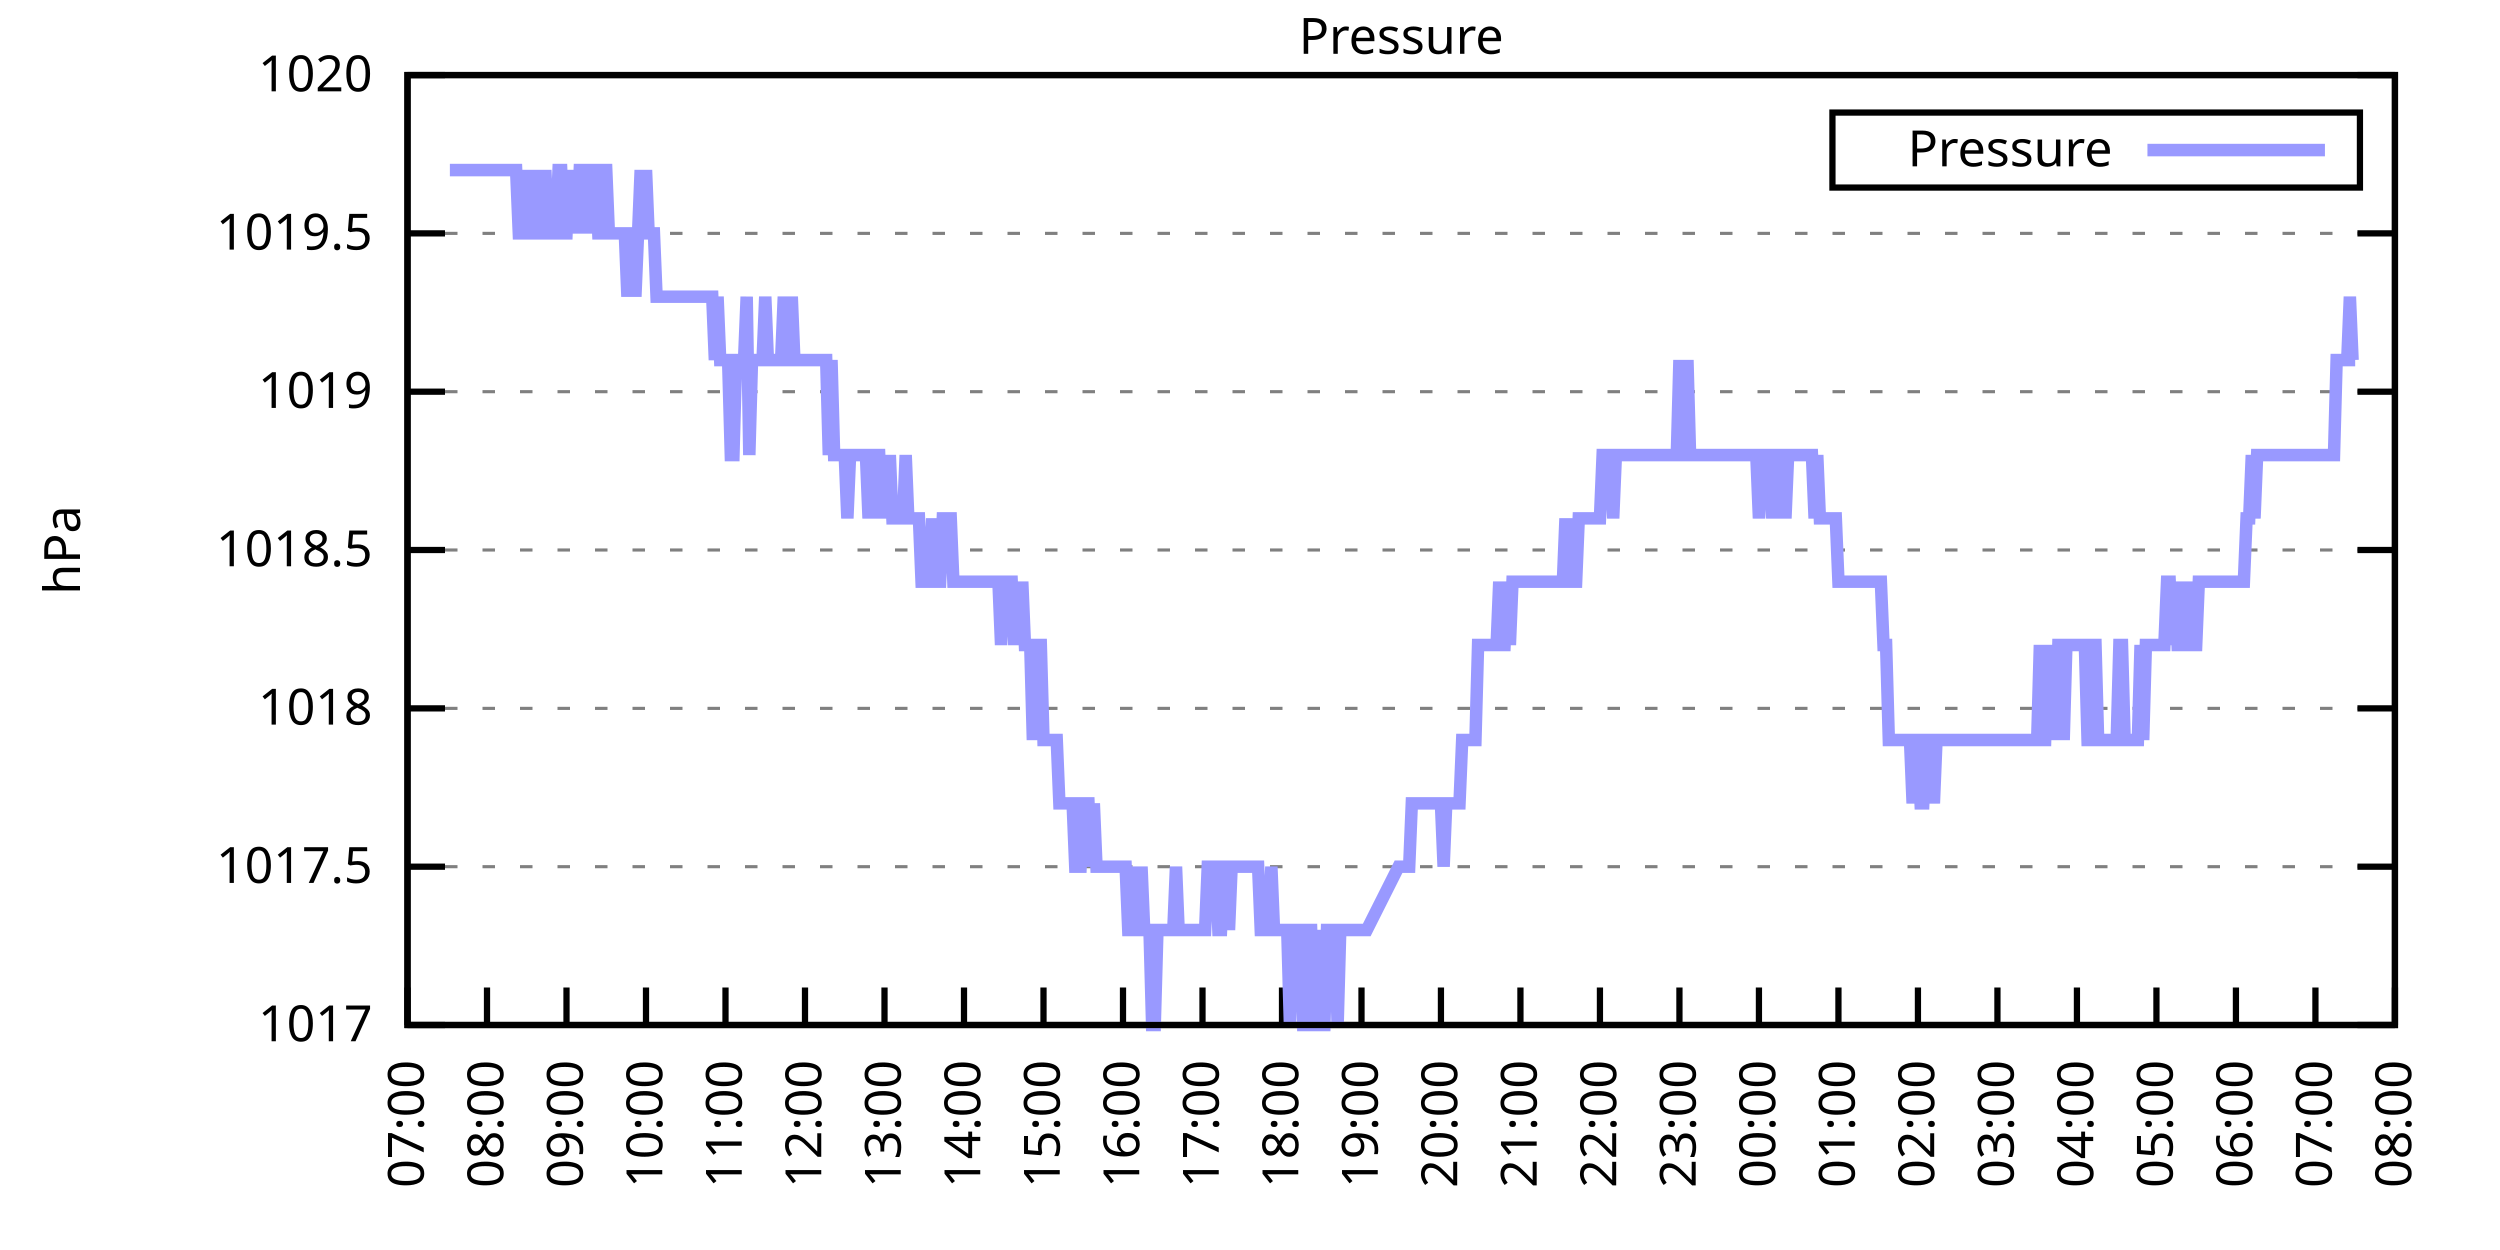
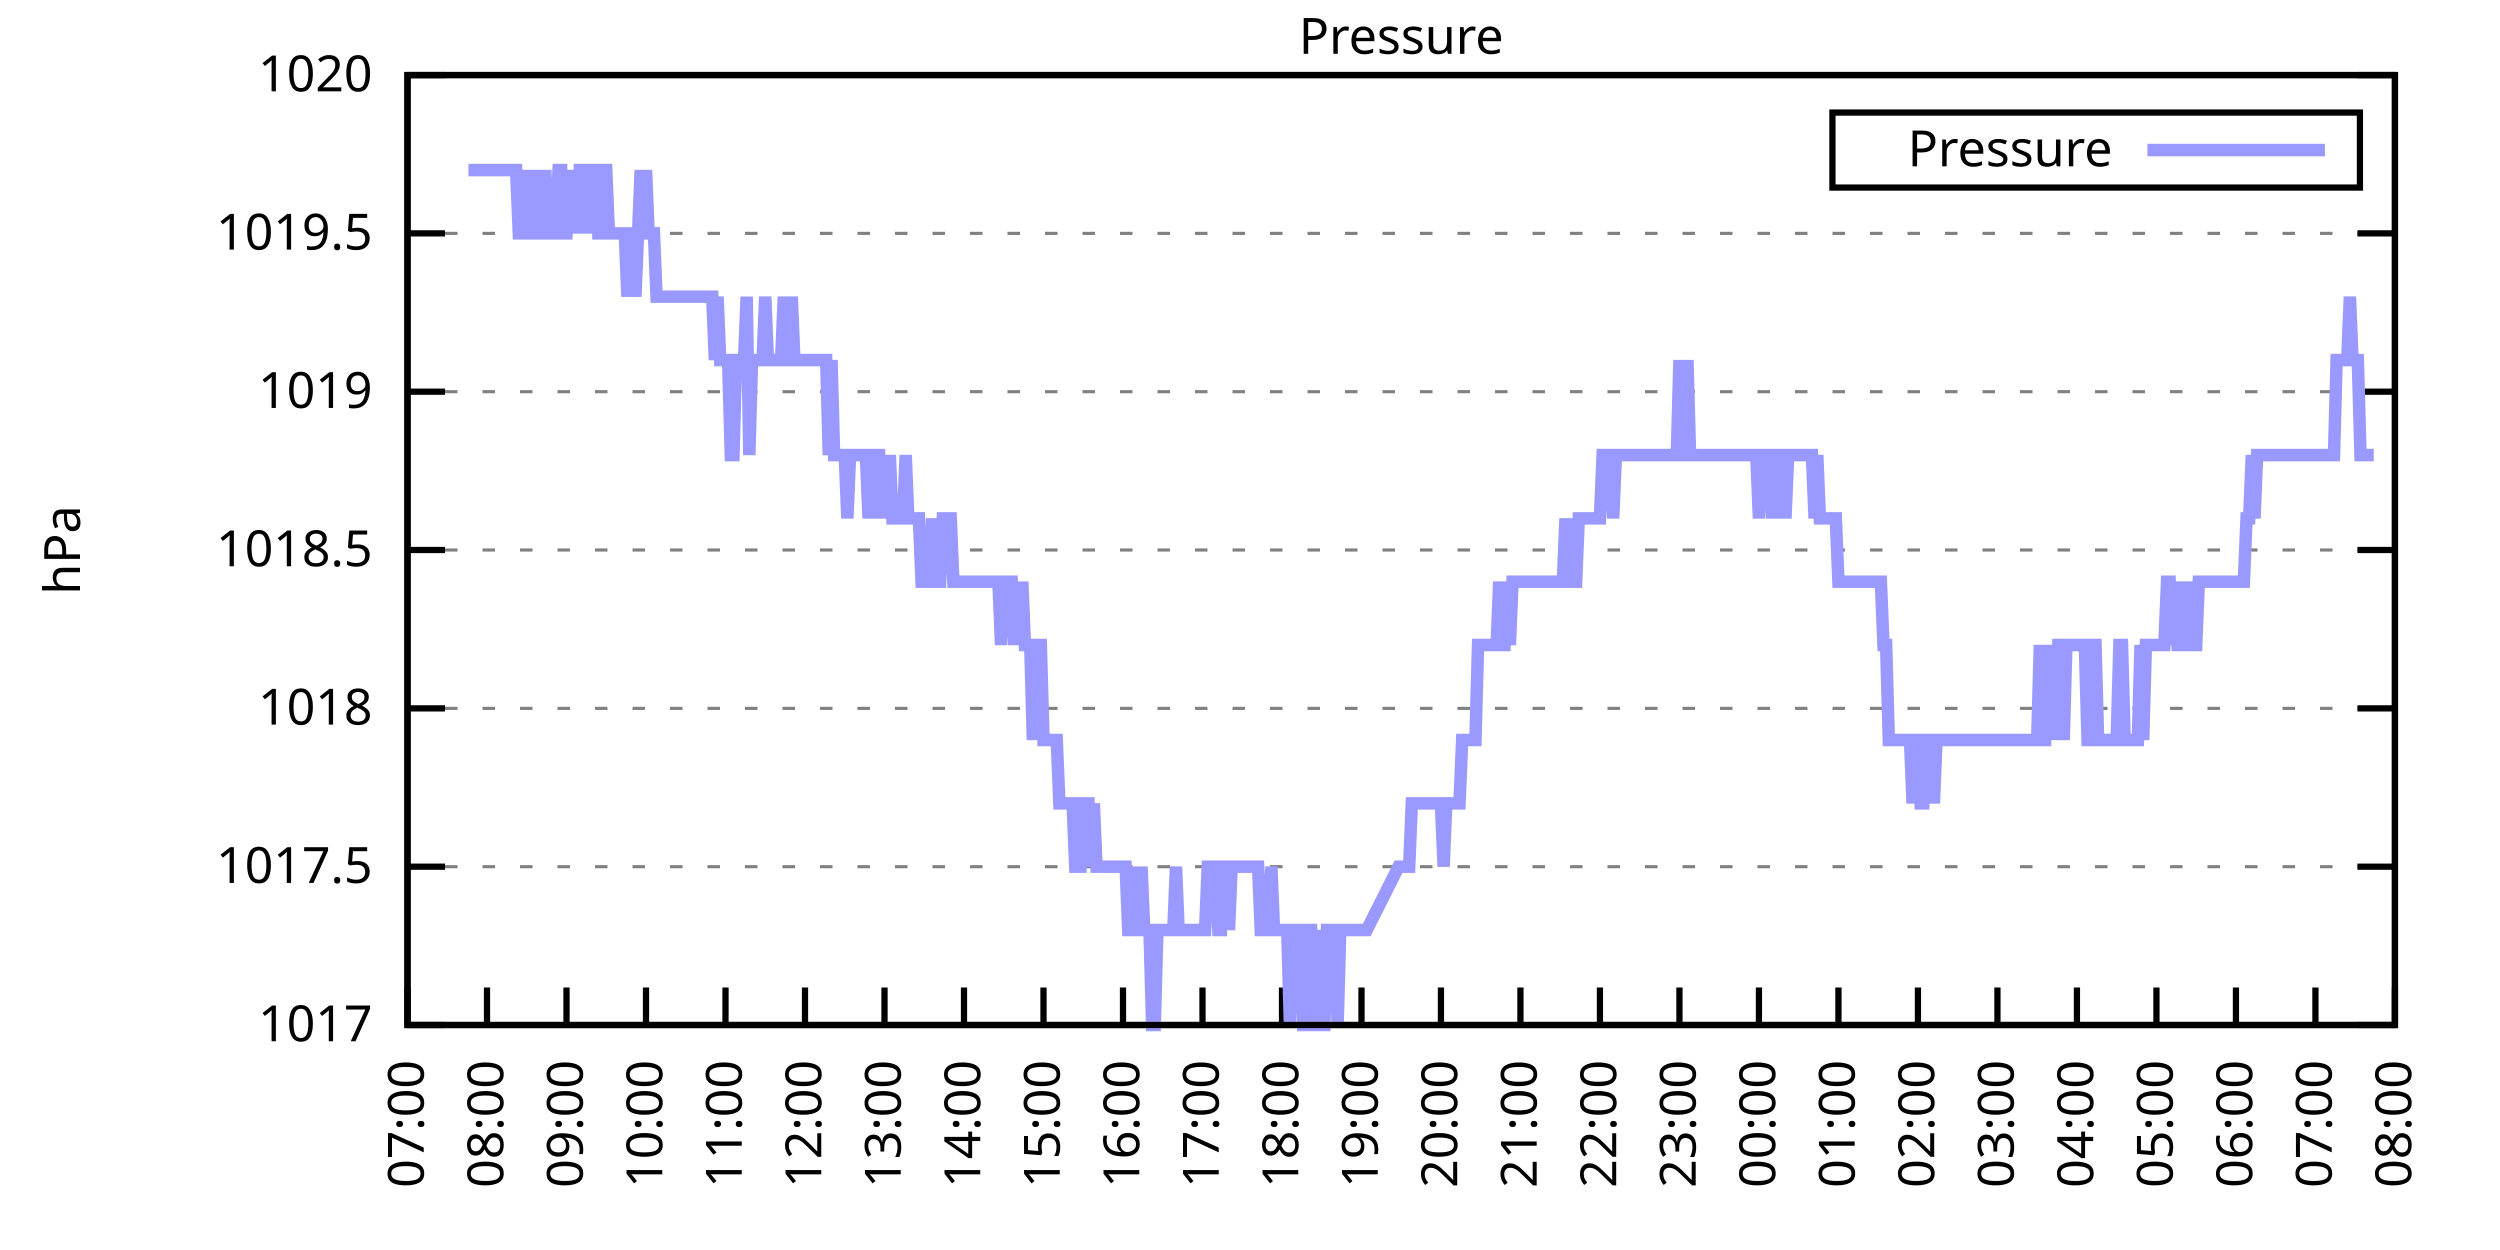
<svg xmlns="http://www.w3.org/2000/svg" xmlns:xlink="http://www.w3.org/1999/xlink" width="400" height="200" viewBox="0 0 400 200">
  <g id="gnuplot_canvas">
    <rect x="0" y="0" width="400" height="200" fill="none" />
    <defs>
      <circle id="gpDot" r="0.5" stroke-width="0.5" stroke="currentColor" />
      <path id="gpPt0" stroke-width="0.333" stroke="currentColor" d="M-1,0 h2 M0,-1 v2" />
      <path id="gpPt1" stroke-width="0.333" stroke="currentColor" d="M-1,-1 L1,1 M1,-1 L-1,1" />
      <path id="gpPt2" stroke-width="0.333" stroke="currentColor" d="M-1,0 L1,0 M0,-1 L0,1 M-1,-1 L1,1 M-1,1 L1,-1" />
      <rect id="gpPt3" stroke-width="0.333" stroke="currentColor" x="-1" y="-1" width="2" height="2" />
      <rect id="gpPt4" stroke-width="0.333" stroke="currentColor" fill="currentColor" x="-1" y="-1" width="2" height="2" />
      <circle id="gpPt5" stroke-width="0.333" stroke="currentColor" cx="0" cy="0" r="1" />
      <use xlink:href="#gpPt5" id="gpPt6" fill="currentColor" stroke="none" />
      <path id="gpPt7" stroke-width="0.333" stroke="currentColor" d="M0,-1.33 L-1.33,0.67 L1.33,0.67 z" />
      <use xlink:href="#gpPt7" id="gpPt8" fill="currentColor" stroke="none" />
      <use xlink:href="#gpPt7" id="gpPt9" stroke="currentColor" transform="rotate(180)" />
      <use xlink:href="#gpPt9" id="gpPt10" fill="currentColor" stroke="none" />
      <use xlink:href="#gpPt3" id="gpPt11" stroke="currentColor" transform="rotate(45)" />
      <use xlink:href="#gpPt11" id="gpPt12" fill="currentColor" stroke="none" />
      <path id="gpPt13" stroke-width="0.333" stroke="currentColor" d="M0,1.330 L1.265,0.411 L0.782,-1.067 L-0.782,-1.076 L-1.265,0.411 z" />
      <use xlink:href="#gpPt13" id="gpPt14" fill="currentColor" stroke="none" />
      <filter id="textbox" filterUnits="objectBoundingBox" x="0" y="0" height="1" width="1">
        <feFlood flood-color="white" flood-opacity="1" result="bgnd" />
        <feComposite in="SourceGraphic" in2="bgnd" operator="atop" />
      </filter>
      <filter id="greybox" filterUnits="objectBoundingBox" x="0" y="0" height="1" width="1">
        <feFlood flood-color="lightgrey" flood-opacity="1" result="grey" />
        <feComposite in="SourceGraphic" in2="grey" operator="atop" />
      </filter>
    </defs>
    <g fill="none" color="white" stroke="currentColor" stroke-width="1.00" stroke-linecap="butt" stroke-linejoin="miter">
</g>
    <g fill="none" color="black" stroke="currentColor" stroke-width="1.00" stroke-linecap="butt" stroke-linejoin="miter">
      <g stroke="none" shape-rendering="crispEdges">
        <polygon fill="rgb(255, 255, 255)" points="65.20,164.00 383.18,164.00 383.18,12.02 65.20,12.02 " />
      </g>
    </g>
    <g fill="none" color="black" stroke="currentColor" stroke-width="1.00" stroke-linecap="butt" stroke-linejoin="miter">
</g>
    <g fill="none" color="black" stroke="black" stroke-width="0.50" stroke-linecap="butt" stroke-linejoin="miter">
</g>
    <g fill="none" color="gray" stroke="currentColor" stroke-width="0.50" stroke-linecap="butt" stroke-linejoin="miter">
      <path stroke="gray" stroke-dasharray="2,4" class="gridline" d="M65.20,164.00 L383.19,164.00  " />
    </g>
    <g fill="none" color="gray" stroke="gray" stroke-width="1.00" stroke-linecap="butt" stroke-linejoin="miter">
</g>
    <g fill="none" color="black" stroke="currentColor" stroke-width="1.00" stroke-linecap="butt" stroke-linejoin="miter">
      <path stroke="black" d="M65.20,164.00 L71.20,164.00 M383.19,164.00 L377.19,164.00  " />
      <g transform="translate(59.60,166.60)" stroke="none" fill="black" font-family="Sans" font-size="8.00" text-anchor="end">
        <text>
          <tspan font-family="Sans"> 1017</tspan>
        </text>
      </g>
    </g>
    <g fill="none" color="black" stroke="currentColor" stroke-width="1.00" stroke-linecap="butt" stroke-linejoin="miter">
</g>
    <g fill="none" color="black" stroke="black" stroke-width="0.50" stroke-linecap="butt" stroke-linejoin="miter">
</g>
    <g fill="none" color="gray" stroke="currentColor" stroke-width="0.50" stroke-linecap="butt" stroke-linejoin="miter">
      <path stroke="gray" stroke-dasharray="2,4" class="gridline" d="M65.20,138.67 L383.19,138.67  " />
    </g>
    <g fill="none" color="gray" stroke="gray" stroke-width="1.00" stroke-linecap="butt" stroke-linejoin="miter">
</g>
    <g fill="none" color="black" stroke="currentColor" stroke-width="1.00" stroke-linecap="butt" stroke-linejoin="miter">
      <path stroke="black" d="M65.20,138.67 L71.20,138.67 M383.19,138.67 L377.19,138.67  " />
      <g transform="translate(59.60,141.27)" stroke="none" fill="black" font-family="Sans" font-size="8.00" text-anchor="end">
        <text>
          <tspan font-family="Sans"> 1017.5</tspan>
        </text>
      </g>
    </g>
    <g fill="none" color="black" stroke="currentColor" stroke-width="1.00" stroke-linecap="butt" stroke-linejoin="miter">
</g>
    <g fill="none" color="black" stroke="black" stroke-width="0.50" stroke-linecap="butt" stroke-linejoin="miter">
</g>
    <g fill="none" color="gray" stroke="currentColor" stroke-width="0.50" stroke-linecap="butt" stroke-linejoin="miter">
      <path stroke="gray" stroke-dasharray="2,4" class="gridline" d="M65.20,113.34 L383.19,113.34  " />
    </g>
    <g fill="none" color="gray" stroke="gray" stroke-width="1.00" stroke-linecap="butt" stroke-linejoin="miter">
</g>
    <g fill="none" color="black" stroke="currentColor" stroke-width="1.00" stroke-linecap="butt" stroke-linejoin="miter">
      <path stroke="black" d="M65.20,113.34 L71.20,113.34 M383.19,113.34 L377.19,113.34  " />
      <g transform="translate(59.60,115.94)" stroke="none" fill="black" font-family="Sans" font-size="8.00" text-anchor="end">
        <text>
          <tspan font-family="Sans"> 1018</tspan>
        </text>
      </g>
    </g>
    <g fill="none" color="black" stroke="currentColor" stroke-width="1.00" stroke-linecap="butt" stroke-linejoin="miter">
</g>
    <g fill="none" color="black" stroke="black" stroke-width="0.50" stroke-linecap="butt" stroke-linejoin="miter">
</g>
    <g fill="none" color="gray" stroke="currentColor" stroke-width="0.50" stroke-linecap="butt" stroke-linejoin="miter">
      <path stroke="gray" stroke-dasharray="2,4" class="gridline" d="M65.20,88.00 L383.19,88.00  " />
    </g>
    <g fill="none" color="gray" stroke="gray" stroke-width="1.00" stroke-linecap="butt" stroke-linejoin="miter">
</g>
    <g fill="none" color="black" stroke="currentColor" stroke-width="1.00" stroke-linecap="butt" stroke-linejoin="miter">
      <path stroke="black" d="M65.20,88.00 L71.20,88.00 M383.19,88.00 L377.19,88.00  " />
      <g transform="translate(59.60,90.60)" stroke="none" fill="black" font-family="Sans" font-size="8.00" text-anchor="end">
        <text>
          <tspan font-family="Sans"> 1018.5</tspan>
        </text>
      </g>
    </g>
    <g fill="none" color="black" stroke="currentColor" stroke-width="1.00" stroke-linecap="butt" stroke-linejoin="miter">
</g>
    <g fill="none" color="black" stroke="black" stroke-width="0.50" stroke-linecap="butt" stroke-linejoin="miter">
</g>
    <g fill="none" color="gray" stroke="currentColor" stroke-width="0.50" stroke-linecap="butt" stroke-linejoin="miter">
      <path stroke="gray" stroke-dasharray="2,4" class="gridline" d="M65.20,62.67 L383.19,62.67  " />
    </g>
    <g fill="none" color="gray" stroke="gray" stroke-width="1.00" stroke-linecap="butt" stroke-linejoin="miter">
</g>
    <g fill="none" color="black" stroke="currentColor" stroke-width="1.00" stroke-linecap="butt" stroke-linejoin="miter">
      <path stroke="black" d="M65.20,62.67 L71.20,62.67 M383.19,62.67 L377.19,62.67  " />
      <g transform="translate(59.60,65.27)" stroke="none" fill="black" font-family="Sans" font-size="8.00" text-anchor="end">
        <text>
          <tspan font-family="Sans"> 1019</tspan>
        </text>
      </g>
    </g>
    <g fill="none" color="black" stroke="currentColor" stroke-width="1.00" stroke-linecap="butt" stroke-linejoin="miter">
</g>
    <g fill="none" color="black" stroke="black" stroke-width="0.50" stroke-linecap="butt" stroke-linejoin="miter">
</g>
    <g fill="none" color="gray" stroke="currentColor" stroke-width="0.50" stroke-linecap="butt" stroke-linejoin="miter">
      <path stroke="gray" stroke-dasharray="2,4" class="gridline" d="M65.20,37.34 L383.19,37.34  " />
    </g>
    <g fill="none" color="gray" stroke="gray" stroke-width="1.00" stroke-linecap="butt" stroke-linejoin="miter">
</g>
    <g fill="none" color="black" stroke="currentColor" stroke-width="1.00" stroke-linecap="butt" stroke-linejoin="miter">
      <path stroke="black" d="M65.20,37.34 L71.20,37.34 M383.19,37.34 L377.19,37.34  " />
      <g transform="translate(59.60,39.94)" stroke="none" fill="black" font-family="Sans" font-size="8.00" text-anchor="end">
        <text>
          <tspan font-family="Sans"> 1019.5</tspan>
        </text>
      </g>
    </g>
    <g fill="none" color="black" stroke="currentColor" stroke-width="1.00" stroke-linecap="butt" stroke-linejoin="miter">
</g>
    <g fill="none" color="black" stroke="black" stroke-width="0.50" stroke-linecap="butt" stroke-linejoin="miter">
</g>
    <g fill="none" color="gray" stroke="currentColor" stroke-width="0.50" stroke-linecap="butt" stroke-linejoin="miter">
      <path stroke="gray" stroke-dasharray="2,4" class="gridline" d="M65.20,12.01 L383.19,12.01  " />
    </g>
    <g fill="none" color="gray" stroke="gray" stroke-width="1.00" stroke-linecap="butt" stroke-linejoin="miter">
</g>
    <g fill="none" color="black" stroke="currentColor" stroke-width="1.00" stroke-linecap="butt" stroke-linejoin="miter">
      <path stroke="black" d="M65.20,12.01 L71.20,12.01 M383.19,12.01 L377.19,12.01  " />
      <g transform="translate(59.60,14.61)" stroke="none" fill="black" font-family="Sans" font-size="8.00" text-anchor="end">
        <text>
          <tspan font-family="Sans"> 1020</tspan>
        </text>
      </g>
    </g>
    <g fill="none" color="black" stroke="currentColor" stroke-width="1.00" stroke-linecap="butt" stroke-linejoin="miter">
      <path stroke="black" d="M65.20,164.00 L65.20,158.00  " />
      <g transform="translate(67.80,169.60) rotate(270.00)" stroke="none" fill="black" font-family="Sans" font-size="8.00" text-anchor="end">
        <text>
          <tspan font-family="Sans">07:00</tspan>
        </text>
      </g>
    </g>
    <g fill="none" color="black" stroke="currentColor" stroke-width="1.00" stroke-linecap="butt" stroke-linejoin="miter">
      <path stroke="black" d="M77.92,164.00 L77.92,158.00  " />
      <g transform="translate(80.52,169.60) rotate(270.00)" stroke="none" fill="black" font-family="Sans" font-size="8.00" text-anchor="end">
        <text>
          <tspan font-family="Sans">08:00</tspan>
        </text>
      </g>
    </g>
    <g fill="none" color="black" stroke="currentColor" stroke-width="1.00" stroke-linecap="butt" stroke-linejoin="miter">
      <path stroke="black" d="M90.64,164.00 L90.64,158.00  " />
      <g transform="translate(93.24,169.60) rotate(270.00)" stroke="none" fill="black" font-family="Sans" font-size="8.00" text-anchor="end">
        <text>
          <tspan font-family="Sans">09:00</tspan>
        </text>
      </g>
    </g>
    <g fill="none" color="black" stroke="currentColor" stroke-width="1.00" stroke-linecap="butt" stroke-linejoin="miter">
      <path stroke="black" d="M103.36,164.00 L103.36,158.00  " />
      <g transform="translate(105.96,169.60) rotate(270.00)" stroke="none" fill="black" font-family="Sans" font-size="8.00" text-anchor="end">
        <text>
          <tspan font-family="Sans">10:00</tspan>
        </text>
      </g>
    </g>
    <g fill="none" color="black" stroke="currentColor" stroke-width="1.00" stroke-linecap="butt" stroke-linejoin="miter">
      <path stroke="black" d="M116.08,164.00 L116.08,158.00  " />
      <g transform="translate(118.68,169.60) rotate(270.00)" stroke="none" fill="black" font-family="Sans" font-size="8.00" text-anchor="end">
        <text>
          <tspan font-family="Sans">11:00</tspan>
        </text>
      </g>
    </g>
    <g fill="none" color="black" stroke="currentColor" stroke-width="1.00" stroke-linecap="butt" stroke-linejoin="miter">
      <path stroke="black" d="M128.80,164.00 L128.80,158.00  " />
      <g transform="translate(131.40,169.60) rotate(270.00)" stroke="none" fill="black" font-family="Sans" font-size="8.00" text-anchor="end">
        <text>
          <tspan font-family="Sans">12:00</tspan>
        </text>
      </g>
    </g>
    <g fill="none" color="black" stroke="currentColor" stroke-width="1.00" stroke-linecap="butt" stroke-linejoin="miter">
      <path stroke="black" d="M141.52,164.00 L141.52,158.00  " />
      <g transform="translate(144.12,169.60) rotate(270.00)" stroke="none" fill="black" font-family="Sans" font-size="8.00" text-anchor="end">
        <text>
          <tspan font-family="Sans">13:00</tspan>
        </text>
      </g>
    </g>
    <g fill="none" color="black" stroke="currentColor" stroke-width="1.00" stroke-linecap="butt" stroke-linejoin="miter">
      <path stroke="black" d="M154.24,164.00 L154.24,158.00  " />
      <g transform="translate(156.84,169.60) rotate(270.00)" stroke="none" fill="black" font-family="Sans" font-size="8.00" text-anchor="end">
        <text>
          <tspan font-family="Sans">14:00</tspan>
        </text>
      </g>
    </g>
    <g fill="none" color="black" stroke="currentColor" stroke-width="1.00" stroke-linecap="butt" stroke-linejoin="miter">
      <path stroke="black" d="M166.96,164.00 L166.96,158.00  " />
      <g transform="translate(169.56,169.60) rotate(270.00)" stroke="none" fill="black" font-family="Sans" font-size="8.00" text-anchor="end">
        <text>
          <tspan font-family="Sans">15:00</tspan>
        </text>
      </g>
    </g>
    <g fill="none" color="black" stroke="currentColor" stroke-width="1.00" stroke-linecap="butt" stroke-linejoin="miter">
      <path stroke="black" d="M179.68,164.00 L179.68,158.00  " />
      <g transform="translate(182.28,169.60) rotate(270.00)" stroke="none" fill="black" font-family="Sans" font-size="8.00" text-anchor="end">
        <text>
          <tspan font-family="Sans">16:00</tspan>
        </text>
      </g>
    </g>
    <g fill="none" color="black" stroke="currentColor" stroke-width="1.00" stroke-linecap="butt" stroke-linejoin="miter">
      <path stroke="black" d="M192.40,164.00 L192.40,158.00  " />
      <g transform="translate(195.00,169.60) rotate(270.00)" stroke="none" fill="black" font-family="Sans" font-size="8.00" text-anchor="end">
        <text>
          <tspan font-family="Sans">17:00</tspan>
        </text>
      </g>
    </g>
    <g fill="none" color="black" stroke="currentColor" stroke-width="1.00" stroke-linecap="butt" stroke-linejoin="miter">
      <path stroke="black" d="M205.12,164.00 L205.12,158.00  " />
      <g transform="translate(207.72,169.60) rotate(270.00)" stroke="none" fill="black" font-family="Sans" font-size="8.00" text-anchor="end">
        <text>
          <tspan font-family="Sans">18:00</tspan>
        </text>
      </g>
    </g>
    <g fill="none" color="black" stroke="currentColor" stroke-width="1.00" stroke-linecap="butt" stroke-linejoin="miter">
      <path stroke="black" d="M217.84,164.00 L217.84,158.00  " />
      <g transform="translate(220.44,169.60) rotate(270.00)" stroke="none" fill="black" font-family="Sans" font-size="8.00" text-anchor="end">
        <text>
          <tspan font-family="Sans">19:00</tspan>
        </text>
      </g>
    </g>
    <g fill="none" color="black" stroke="currentColor" stroke-width="1.00" stroke-linecap="butt" stroke-linejoin="miter">
      <path stroke="black" d="M230.55,164.00 L230.55,158.00  " />
      <g transform="translate(233.15,169.60) rotate(270.00)" stroke="none" fill="black" font-family="Sans" font-size="8.00" text-anchor="end">
        <text>
          <tspan font-family="Sans">20:00</tspan>
        </text>
      </g>
    </g>
    <g fill="none" color="black" stroke="currentColor" stroke-width="1.00" stroke-linecap="butt" stroke-linejoin="miter">
      <path stroke="black" d="M243.27,164.00 L243.27,158.00  " />
      <g transform="translate(245.87,169.60) rotate(270.00)" stroke="none" fill="black" font-family="Sans" font-size="8.00" text-anchor="end">
        <text>
          <tspan font-family="Sans">21:00</tspan>
        </text>
      </g>
    </g>
    <g fill="none" color="black" stroke="currentColor" stroke-width="1.00" stroke-linecap="butt" stroke-linejoin="miter">
      <path stroke="black" d="M255.99,164.00 L255.99,158.00  " />
      <g transform="translate(258.59,169.60) rotate(270.00)" stroke="none" fill="black" font-family="Sans" font-size="8.00" text-anchor="end">
        <text>
          <tspan font-family="Sans">22:00</tspan>
        </text>
      </g>
    </g>
    <g fill="none" color="black" stroke="currentColor" stroke-width="1.00" stroke-linecap="butt" stroke-linejoin="miter">
      <path stroke="black" d="M268.71,164.00 L268.71,158.00  " />
      <g transform="translate(271.31,169.60) rotate(270.00)" stroke="none" fill="black" font-family="Sans" font-size="8.00" text-anchor="end">
        <text>
          <tspan font-family="Sans">23:00</tspan>
        </text>
      </g>
    </g>
    <g fill="none" color="black" stroke="currentColor" stroke-width="1.00" stroke-linecap="butt" stroke-linejoin="miter">
      <path stroke="black" d="M281.43,164.00 L281.43,158.00  " />
      <g transform="translate(284.03,169.60) rotate(270.00)" stroke="none" fill="black" font-family="Sans" font-size="8.00" text-anchor="end">
        <text>
          <tspan font-family="Sans">00:00</tspan>
        </text>
      </g>
    </g>
    <g fill="none" color="black" stroke="currentColor" stroke-width="1.00" stroke-linecap="butt" stroke-linejoin="miter">
      <path stroke="black" d="M294.15,164.00 L294.15,158.00  " />
      <g transform="translate(296.75,169.60) rotate(270.00)" stroke="none" fill="black" font-family="Sans" font-size="8.00" text-anchor="end">
        <text>
          <tspan font-family="Sans">01:00</tspan>
        </text>
      </g>
    </g>
    <g fill="none" color="black" stroke="currentColor" stroke-width="1.00" stroke-linecap="butt" stroke-linejoin="miter">
      <path stroke="black" d="M306.87,164.00 L306.87,158.00  " />
      <g transform="translate(309.47,169.60) rotate(270.00)" stroke="none" fill="black" font-family="Sans" font-size="8.00" text-anchor="end">
        <text>
          <tspan font-family="Sans">02:00</tspan>
        </text>
      </g>
    </g>
    <g fill="none" color="black" stroke="currentColor" stroke-width="1.00" stroke-linecap="butt" stroke-linejoin="miter">
      <path stroke="black" d="M319.59,164.00 L319.59,158.00  " />
      <g transform="translate(322.19,169.60) rotate(270.00)" stroke="none" fill="black" font-family="Sans" font-size="8.00" text-anchor="end">
        <text>
          <tspan font-family="Sans">03:00</tspan>
        </text>
      </g>
    </g>
    <g fill="none" color="black" stroke="currentColor" stroke-width="1.00" stroke-linecap="butt" stroke-linejoin="miter">
      <path stroke="black" d="M332.31,164.00 L332.31,158.00  " />
      <g transform="translate(334.91,169.60) rotate(270.00)" stroke="none" fill="black" font-family="Sans" font-size="8.00" text-anchor="end">
        <text>
          <tspan font-family="Sans">04:00</tspan>
        </text>
      </g>
    </g>
    <g fill="none" color="black" stroke="currentColor" stroke-width="1.00" stroke-linecap="butt" stroke-linejoin="miter">
      <path stroke="black" d="M345.03,164.00 L345.03,158.00  " />
      <g transform="translate(347.63,169.60) rotate(270.00)" stroke="none" fill="black" font-family="Sans" font-size="8.00" text-anchor="end">
        <text>
          <tspan font-family="Sans">05:00</tspan>
        </text>
      </g>
    </g>
    <g fill="none" color="black" stroke="currentColor" stroke-width="1.00" stroke-linecap="butt" stroke-linejoin="miter">
      <path stroke="black" d="M357.75,164.00 L357.75,158.00  " />
      <g transform="translate(360.35,169.60) rotate(270.00)" stroke="none" fill="black" font-family="Sans" font-size="8.00" text-anchor="end">
        <text>
          <tspan font-family="Sans">06:00</tspan>
        </text>
      </g>
    </g>
    <g fill="none" color="black" stroke="currentColor" stroke-width="1.00" stroke-linecap="butt" stroke-linejoin="miter">
      <path stroke="black" d="M370.47,164.00 L370.47,158.00  " />
      <g transform="translate(373.07,169.60) rotate(270.00)" stroke="none" fill="black" font-family="Sans" font-size="8.00" text-anchor="end">
        <text>
          <tspan font-family="Sans">07:00</tspan>
        </text>
      </g>
    </g>
    <g fill="none" color="black" stroke="currentColor" stroke-width="1.00" stroke-linecap="butt" stroke-linejoin="miter">
      <path stroke="black" d="M383.19,164.00 L383.19,158.00  " />
      <g transform="translate(385.79,169.60) rotate(270.00)" stroke="none" fill="black" font-family="Sans" font-size="8.00" text-anchor="end">
        <text>
          <tspan font-family="Sans">08:00</tspan>
        </text>
      </g>
    </g>
    <g fill="none" color="black" stroke="currentColor" stroke-width="1.00" stroke-linecap="butt" stroke-linejoin="miter">
</g>
    <g fill="none" color="black" stroke="currentColor" stroke-width="1.00" stroke-linecap="butt" stroke-linejoin="miter">
      <path stroke="black" d="M65.20,12.01 L65.20,164.00 L383.19,164.00 L383.19,12.01 L65.20,12.01 Z  " />
    </g>
    <g fill="none" color="black" stroke="currentColor" stroke-width="1.00" stroke-linecap="butt" stroke-linejoin="miter">
</g>
    <g fill="none" color="black" stroke="currentColor" stroke-width="1.00" stroke-linecap="butt" stroke-linejoin="miter">
      <path stroke="black" d="M293.19,30.01 L293.19,18.01 L377.59,18.01 L377.59,30.01 L293.19,30.01 Z  " />
    </g>
    <g id="Pressure_plot_1">
      <g fill="none" color="white" stroke="black" stroke-width="2.00" stroke-linecap="butt" stroke-linejoin="miter">
</g>
      <g fill="none" color="black" stroke="currentColor" stroke-width="2.00" stroke-linecap="butt" stroke-linejoin="miter">
        <g transform="translate(337.99,26.61)" stroke="none" fill="black" font-family="Sans" font-size="8.00" text-anchor="end">
          <text>
            <tspan font-family="Sans">Pressure</tspan>
          </text>
        </g>
      </g>
      <g fill="none" color="black" stroke="currentColor" stroke-width="2.00" stroke-linecap="butt" stroke-linejoin="miter">
-         <path stroke="rgb(153, 153, 255)" d="M343.59,24.01 L371.99,24.01 M71.98,27.21 L72.41,27.21 L72.83,27.21 L73.26,27.21 L73.68,27.21 L74.10,27.21   L74.53,27.21 L74.95,27.21 L75.38,27.21 L75.80,27.21 L76.22,27.21 L76.65,27.21 L77.07,27.21 L77.50,27.21   L77.92,27.21 L78.34,27.21 L78.77,27.21 L79.19,27.21 L79.62,27.21 L80.04,27.21 L80.46,27.21 L80.89,27.21   L81.31,27.21 L81.74,27.21 L82.16,27.21 L82.58,27.21 L83.01,37.34 L83.43,37.34 L83.86,27.21 L84.28,37.34   L84.70,37.34 L85.13,27.21 L85.55,37.34 L85.98,27.21 L86.40,37.34 L86.82,37.34 L87.25,27.21 L87.67,37.34   L88.10,37.34 L88.52,37.34 L88.94,37.34 L89.37,27.21 L89.79,27.21 L90.22,37.34 L90.64,37.34 L91.06,27.21   L91.49,37.34 L91.91,27.21 L92.34,37.34 L92.76,27.21 L93.18,27.21 L93.61,37.34 L94.03,27.21 L94.46,37.34   L94.88,27.21 L95.30,27.21 L95.73,37.34 L96.15,37.34 L96.58,27.21 L97.00,27.21 L97.42,37.34 L97.85,37.34   L98.27,37.34 L98.69,37.34 L99.12,37.34 L99.54,37.34 L99.97,37.34 L100.39,47.47 L100.81,37.34 L101.24,37.34   L101.66,47.47 L102.09,37.34 L102.51,27.21 L102.93,37.34 L103.36,27.21 L103.78,37.34 L104.21,37.34 L104.63,37.34   L105.05,47.47 L105.48,47.47 L105.90,47.47 L106.33,47.47 L106.75,47.47 L107.17,47.47 L107.60,47.47 L108.02,47.47   L108.45,47.47 L108.87,47.47 L109.29,47.47 L109.72,47.47 L110.14,47.47 L110.57,47.47 L110.99,47.47 L111.41,47.47   L111.84,47.47 L112.26,47.47 L112.69,47.47 L113.11,47.47 L113.53,47.47 L113.96,47.47 L114.38,57.61 L114.81,47.47   L115.23,57.61 L115.65,57.61 L116.08,57.61 L116.50,57.61 L116.93,72.81 L117.35,72.81 L117.77,57.61 L118.20,57.61   L118.62,57.61 L119.05,57.61 L119.47,47.47 L119.89,72.81 L120.32,57.61 L120.74,57.61 L121.17,57.61 L121.59,57.61   L122.01,57.61 L122.44,47.47 L122.86,57.61 L123.29,57.61 L123.71,57.61 L124.13,57.61 L124.56,57.61 L124.98,57.61   L125.41,47.47 L125.83,57.61 L126.25,57.61 L126.68,47.47 L127.10,57.61 L127.53,57.61 L127.95,57.61 L128.37,57.61   L128.80,57.61 L129.22,57.61 L129.65,57.61 L130.07,57.61 L130.49,57.61 L130.92,57.61 L131.34,57.61 L131.77,57.61   L132.19,57.61 L132.61,72.81 L133.04,57.61 L133.46,72.81 L133.89,72.81 L134.31,72.81 L134.73,72.81 L135.16,72.81   L135.58,82.94 L136.01,72.81 L136.43,72.81 L136.85,72.81 L137.28,72.81 L137.70,72.81 L138.13,72.81 L138.55,72.81   L138.97,82.94 L139.40,72.81 L139.82,82.94 L140.25,72.81 L140.67,72.81 L141.09,82.94 L141.52,72.81 L141.94,82.94   L142.37,72.81 L142.79,82.94 L143.21,82.94 L143.64,82.94 L144.06,82.94 L144.49,82.94 L144.91,72.81 L145.33,82.94   L145.76,82.94 L146.18,82.94 L146.61,82.94 L147.03,82.94 L147.45,93.07 L147.88,93.07 L148.30,93.07 L148.73,93.07   L149.15,82.94 L149.57,93.07 L150.00,93.07 L150.42,93.07 L150.85,82.94 L151.27,82.94 L151.69,82.94 L152.12,82.94   L152.54,93.07 L152.97,93.07 L153.39,93.07 L153.81,93.07 L154.24,93.07 L154.66,93.07 L155.09,93.07 L155.51,93.07   L155.93,93.07 L156.36,93.07 L156.78,93.07 L157.21,93.07 L157.63,93.07 L158.05,93.07 L158.48,93.07 L158.90,93.07   L159.33,93.07 L159.75,93.07 L160.17,103.20 L160.60,93.07 L161.02,93.07 L161.44,93.07 L161.87,93.07 L162.29,103.20   L162.72,93.07 L163.14,103.20 L163.56,93.07 L163.99,103.20 L164.41,103.20 L164.84,103.20 L165.26,118.40 L165.68,103.20   L166.11,103.20 L166.53,103.20 L166.96,118.40 L167.38,118.40 L167.80,118.40 L168.23,118.40 L168.65,118.40 L169.08,118.40   L169.50,128.54 L169.92,128.54 L170.35,128.54 L170.77,128.54 L171.20,128.54 L171.62,128.54 L172.04,138.67 L172.47,138.67   L172.89,138.67 L173.32,128.54 L173.74,128.54 L174.16,128.54 L174.59,138.67 L175.01,128.54 L175.44,138.67 L175.86,138.67   L176.28,138.67 L176.71,138.67 L177.13,138.67 L177.56,138.67 L177.98,138.67 L178.40,138.67 L178.83,138.67 L179.25,138.67   L179.68,138.67 L180.10,138.67 L180.52,148.80 L180.95,148.80 L181.37,148.80 L181.80,138.67 L182.22,148.80 L182.64,138.67   L183.07,148.80 L183.49,148.80 L183.92,148.80 L184.34,164.00 L184.76,164.00 L185.19,148.80 L185.61,148.80 L186.04,148.80   L186.46,148.80 L186.88,148.80 L187.31,148.80 L187.73,148.80 L188.16,138.67 L188.58,148.80 L189.00,148.80 L189.43,148.80   L189.85,148.80 L190.28,148.80 L190.70,148.80 L191.12,148.80 L191.55,148.80 L191.97,148.80 L192.40,148.80 L192.82,148.80   L193.24,138.67 L193.67,138.67 L194.09,138.67 L194.52,138.67 L194.94,148.80 L195.36,148.80 L195.79,138.67 L196.21,138.67   L196.64,148.80 L197.06,138.67 L197.48,138.67 L197.91,138.67 L198.33,138.67 L198.76,138.67 L199.18,138.67 L199.60,138.67   L200.03,138.67 L200.45,138.67 L200.88,138.67 L201.30,138.67 L201.72,148.80 L202.15,148.80 L202.57,148.80 L203.00,148.80   L203.42,138.67 L203.84,148.80 L204.27,148.80 L204.69,148.80 L205.12,148.80 L205.54,148.80 L205.96,148.80 L206.39,164.00   L206.81,148.80 L207.24,148.80 L207.66,148.80 L208.08,148.80 L208.51,164.00 L208.93,164.00 L209.36,148.80 L209.78,148.80   L210.20,164.00 L210.63,164.00 L211.05,148.80 L211.48,164.00 L211.90,164.00 L212.32,148.80 L212.75,148.80 L213.17,148.80   L213.60,148.80 L214.02,164.00 L214.44,148.80 L214.87,148.80 L215.29,148.80 L215.72,148.80 L216.14,148.80 L216.56,148.80   L216.99,148.80 L217.41,148.80 L217.84,148.80 L218.26,148.80 L218.68,148.80 L223.77,138.67 L224.20,138.67 L224.62,138.67   L225.04,138.67 L225.47,138.67 L225.89,128.54 L226.31,128.54 L226.74,128.54 L227.16,128.54 L227.59,128.54 L228.01,128.54   L228.43,128.54 L228.86,128.54 L229.28,128.54 L229.71,128.54 L230.13,128.54 L230.55,128.54 L230.98,138.67 L231.40,128.54   L231.83,128.54 L232.25,128.54 L232.67,128.54 L233.10,128.54 L233.52,128.54 L233.95,118.40 L234.37,118.40 L234.79,118.40   L235.22,118.40 L235.64,118.40 L236.07,118.40 L236.49,103.20 L236.91,103.20 L237.34,103.20 L237.76,103.20 L238.19,103.20   L238.61,103.20 L239.03,103.20 L239.46,103.20 L239.88,93.07 L240.31,103.20 L240.73,103.20 L241.15,93.07 L241.58,103.20   L242.00,93.07 L242.43,93.07 L242.85,93.07 L243.27,93.07 L243.49,93.07 L244.12,93.07 L244.55,93.07 L245.39,93.07   L245.82,93.07 L246.24,93.07 L246.67,93.07 L247.09,93.07 L247.51,93.07 L247.94,93.07 L248.36,93.07 L248.79,93.07   L249.21,93.07 L249.63,93.07 L250.06,93.07 L250.48,82.94 L250.91,93.07 L251.33,82.94 L251.75,93.07 L252.18,93.07   L252.60,82.94 L253.03,82.94 L253.45,82.94 L253.87,82.94 L254.30,82.94 L254.72,82.94 L255.15,82.94 L255.57,82.94   L255.99,82.94 L256.42,72.81 L256.84,72.81 L257.27,72.81 L257.69,72.81 L258.11,82.94 L258.54,72.81 L258.96,72.81   L259.39,72.81 L259.81,72.81 L260.23,72.81 L260.66,72.81 L261.08,72.81 L261.51,72.81 L261.93,72.81 L262.35,72.81   L262.78,72.81 L263.20,72.81 L263.63,72.81 L264.05,72.81 L264.47,72.81 L264.90,72.81 L265.32,72.81 L265.75,72.81   L266.17,72.81 L266.59,72.81 L267.02,72.81 L267.44,72.81 L267.87,72.81 L268.29,72.81 L268.71,57.61 L269.14,72.81   L269.56,72.81 L269.99,57.61 L270.41,72.81 L270.83,72.81 L271.26,72.81 L271.68,72.81 L272.11,72.81 L272.53,72.81   L272.95,72.81 L273.38,72.81 L273.80,72.81 L274.23,72.81 L274.65,72.81 L275.07,72.81 L275.50,72.81 L275.92,72.81   L276.35,72.81 L276.77,72.81 L277.19,72.81 L277.62,72.81 L278.04,72.81 L278.47,72.81 L278.89,72.81 L279.31,72.81   L279.74,72.81 L280.16,72.81 L280.59,72.81 L281.01,72.81 L281.43,82.94 L281.86,72.81 L282.28,72.81 L282.71,72.81   L283.13,72.81 L283.55,82.94 L283.98,72.81 L284.40,72.81 L284.83,82.94 L285.25,72.81 L285.67,82.94 L286.10,72.81   L286.52,72.81 L286.95,72.81 L287.37,72.81 L287.79,72.81 L288.22,72.81 L288.64,72.81 L289.06,72.81 L289.49,72.81   L289.91,72.81 L290.34,82.94 L290.76,72.81 L291.18,82.94 L291.61,82.94 L292.03,82.94 L292.46,82.94 L292.88,82.94   L293.30,82.94 L293.73,82.94 L294.15,93.07 L294.58,93.07 L295.00,93.07 L295.42,93.07 L295.85,93.07 L296.27,93.07   L296.70,93.07 L297.12,93.07 L297.54,93.07 L297.97,93.07 L298.39,93.07 L298.82,93.07 L299.24,93.07 L299.66,93.07   L300.09,93.07 L300.51,93.07 L300.94,93.07 L301.36,103.20 L301.78,103.20 L302.21,118.40 L302.63,118.40 L303.06,118.40   L303.48,118.40 L303.90,118.40 L304.33,118.40 L304.75,118.40 L305.18,118.40 L305.60,118.40 L306.02,128.54 L306.45,118.40   L306.87,118.40 L307.30,128.54 L307.72,128.54 L308.14,118.40 L308.57,118.40 L308.99,118.40 L309.42,128.54 L309.84,118.40   L310.26,118.40 L310.69,118.40 L311.11,118.40 L311.54,118.40 L311.96,118.40 L312.38,118.40 L312.81,118.40 L313.23,118.40   L313.66,118.40 L314.08,118.40 L314.50,118.40 L314.93,118.40 L315.35,118.40 L315.78,118.40 L316.20,118.40 L316.62,118.40   L317.05,118.40 L317.47,118.40 L317.90,118.40 L318.32,118.40 L318.74,118.40 L319.17,118.40 L319.59,118.40 L320.02,118.40   L320.44,118.40 L320.86,118.40 L321.29,118.40 L321.71,118.40 L322.14,118.40 L322.56,118.40 L322.98,118.40 L323.41,118.40   L323.83,118.40 L324.26,118.40 L324.68,118.40 L325.10,118.40 L325.53,118.40 L325.95,118.40 L326.38,103.20 L326.80,118.40   L327.22,118.40 L327.65,103.20 L328.07,118.40 L328.50,103.20 L328.92,118.40 L329.34,103.20 L329.77,103.20 L330.19,118.40   L330.62,103.20 L331.04,103.20 L331.46,103.20 L331.89,103.20 L332.31,103.20 L332.74,103.20 L333.16,103.20 L333.58,103.20   L334.01,118.40 L334.43,118.40 L334.86,103.20 L335.28,103.20 L335.70,118.40 L336.13,118.40 L336.55,118.40 L336.98,118.40   L337.40,118.40 L337.82,118.40 L338.25,118.40 L338.67,118.40 L339.10,103.20 L339.52,103.20 L339.94,118.40 L340.37,118.40   L340.79,118.40 L341.22,118.40 L341.64,118.40 L342.06,118.40 L342.49,103.20 L342.91,118.40 L343.34,103.20 L343.76,103.20   L344.18,103.20 L344.61,103.20 L345.03,103.20 L345.46,103.20 L345.88,103.20 L346.30,103.20 L346.73,93.07 L347.15,93.07   L347.58,103.20 L348.00,93.07 L348.42,103.20 L348.85,103.20 L349.27,103.20 L349.70,93.07 L350.12,103.20 L350.54,93.07   L350.97,103.20 L351.39,103.20 L351.81,93.07 L352.24,93.07 L352.66,93.07 L353.09,93.07 L353.51,93.07 L353.93,93.07   L354.36,93.07 L354.78,93.07 L355.21,93.07 L355.63,93.07 L356.05,93.07 L356.48,93.07 L356.90,93.07 L357.33,93.07   L357.75,93.07 L358.17,93.07 L358.60,93.07 L359.02,93.07 L359.45,82.94 L359.87,82.94 L360.29,72.81 L360.72,82.94   L361.14,72.81 L361.57,72.81 L361.99,72.81 L362.41,72.81 L362.84,72.81 L363.26,72.81 L363.69,72.81 L364.11,72.81   L364.53,72.81 L364.96,72.81 L365.38,72.81 L365.81,72.81 L366.23,72.81 L366.65,72.81 L367.08,72.81 L367.50,72.81   L367.93,72.81 L368.35,72.81 L368.77,72.81 L369.20,72.81 L369.62,72.81 L370.05,72.81 L370.47,72.81 L370.89,72.81   L371.32,72.81 L371.74,72.81 L372.17,72.81 L372.59,72.81 L373.01,72.81 L373.44,72.81 L373.86,57.61 L374.29,57.61   L374.71,57.61 L375.13,57.61 L375.56,57.61 L375.98,47.47 L376.41,57.61 L376.83,57.61  " />
+         <path stroke="rgb(153, 153, 255)" d="M343.59,24.01 L371.99,24.01 M74.95,27.21 L75.38,27.21 L75.80,27.21 L76.22,27.21 L76.65,27.21 L77.07,27.21   L77.50,27.21 L77.92,27.21 L78.34,27.21 L78.77,27.21 L79.19,27.21 L79.62,27.21 L80.04,27.21 L80.46,27.21   L80.89,27.21 L81.31,27.21 L81.74,27.21 L82.16,27.21 L82.58,27.21 L83.01,37.34 L83.43,37.34 L83.86,27.21   L84.28,37.34 L84.70,37.34 L85.13,27.21 L85.55,37.34 L85.98,27.21 L86.40,37.34 L86.82,37.34 L87.25,27.21   L87.67,37.34 L88.10,37.34 L88.52,37.34 L88.94,37.34 L89.37,27.21 L89.79,27.21 L90.22,37.34 L90.64,37.34   L91.06,27.21 L91.49,37.34 L91.91,27.21 L92.34,37.34 L92.76,27.21 L93.18,27.21 L93.61,37.34 L94.03,27.21   L94.46,37.34 L94.88,27.21 L95.30,27.21 L95.73,37.34 L96.15,37.34 L96.58,27.21 L97.00,27.21 L97.42,37.34   L97.85,37.34 L98.27,37.34 L98.69,37.34 L99.12,37.34 L99.54,37.34 L99.97,37.34 L100.39,47.47 L100.81,37.34   L101.24,37.34 L101.66,47.47 L102.09,37.34 L102.51,27.21 L102.93,37.34 L103.36,27.21 L103.78,37.34 L104.21,37.34   L104.63,37.34 L105.05,47.47 L105.48,47.47 L105.90,47.47 L106.33,47.47 L106.75,47.47 L107.17,47.47 L107.60,47.47   L108.02,47.47 L108.45,47.47 L108.87,47.47 L109.29,47.47 L109.72,47.47 L110.14,47.47 L110.57,47.47 L110.99,47.47   L111.41,47.47 L111.84,47.47 L112.26,47.47 L112.69,47.47 L113.11,47.47 L113.53,47.47 L113.96,47.47 L114.38,57.61   L114.81,47.47 L115.23,57.61 L115.65,57.61 L116.08,57.61 L116.50,57.61 L116.93,72.81 L117.35,72.81 L117.77,57.61   L118.20,57.61 L118.62,57.61 L119.05,57.61 L119.47,47.47 L119.89,72.81 L120.32,57.61 L120.74,57.61 L121.17,57.61   L121.59,57.61 L122.01,57.61 L122.44,47.47 L122.86,57.61 L123.29,57.61 L123.71,57.61 L124.13,57.61 L124.56,57.61   L124.98,57.61 L125.41,47.47 L125.83,57.61 L126.25,57.61 L126.68,47.47 L127.10,57.61 L127.53,57.61 L127.95,57.61   L128.37,57.61 L128.80,57.61 L129.22,57.61 L129.65,57.61 L130.07,57.61 L130.49,57.61 L130.92,57.61 L131.34,57.61   L131.77,57.61 L132.19,57.61 L132.61,72.81 L133.04,57.61 L133.46,72.81 L133.89,72.81 L134.31,72.81 L134.73,72.81   L135.16,72.81 L135.58,82.94 L136.01,72.81 L136.43,72.81 L136.85,72.81 L137.28,72.81 L137.70,72.81 L138.13,72.81   L138.55,72.81 L138.97,82.94 L139.40,72.81 L139.82,82.94 L140.25,72.81 L140.67,72.81 L141.09,82.94 L141.52,72.81   L141.94,82.94 L142.37,72.81 L142.79,82.94 L143.21,82.94 L143.64,82.94 L144.06,82.94 L144.49,82.94 L144.91,72.81   L145.33,82.94 L145.76,82.94 L146.18,82.94 L146.61,82.94 L147.03,82.94 L147.45,93.07 L147.88,93.07 L148.30,93.07   L148.73,93.07 L149.15,82.94 L149.57,93.07 L150.00,93.07 L150.42,93.07 L150.85,82.94 L151.27,82.94 L151.69,82.94   L152.12,82.94 L152.54,93.07 L152.97,93.07 L153.39,93.07 L153.81,93.07 L154.24,93.07 L154.66,93.07 L155.09,93.07   L155.51,93.07 L155.93,93.07 L156.36,93.07 L156.78,93.07 L157.21,93.07 L157.63,93.07 L158.05,93.07 L158.48,93.07   L158.90,93.07 L159.33,93.07 L159.75,93.07 L160.17,103.20 L160.60,93.07 L161.02,93.07 L161.44,93.07 L161.87,93.07   L162.29,103.20 L162.72,93.07 L163.14,103.20 L163.56,93.07 L163.99,103.20 L164.41,103.20 L164.84,103.20 L165.26,118.40   L165.68,103.20 L166.11,103.20 L166.53,103.20 L166.96,118.40 L167.38,118.40 L167.80,118.40 L168.23,118.40 L168.65,118.40   L169.08,118.40 L169.50,128.54 L169.92,128.54 L170.35,128.54 L170.77,128.54 L171.20,128.54 L171.62,128.54 L172.04,138.67   L172.47,138.67 L172.89,138.67 L173.32,128.54 L173.74,128.54 L174.16,128.54 L174.59,138.67 L175.01,128.54 L175.44,138.67   L175.86,138.67 L176.28,138.67 L176.71,138.67 L177.13,138.67 L177.56,138.67 L177.98,138.67 L178.40,138.67 L178.83,138.67   L179.25,138.67 L179.68,138.67 L180.10,138.67 L180.52,148.80 L180.95,148.80 L181.37,148.80 L181.80,138.67 L182.22,148.80   L182.64,138.67 L183.07,148.80 L183.49,148.80 L183.92,148.80 L184.34,164.00 L184.76,164.00 L185.19,148.80 L185.61,148.80   L186.04,148.80 L186.46,148.80 L186.88,148.80 L187.31,148.80 L187.73,148.80 L188.16,138.67 L188.58,148.80 L189.00,148.80   L189.43,148.80 L189.85,148.80 L190.28,148.80 L190.70,148.80 L191.12,148.80 L191.55,148.80 L191.97,148.80 L192.40,148.80   L192.82,148.80 L193.24,138.67 L193.67,138.67 L194.09,138.67 L194.52,138.67 L194.94,148.80 L195.36,148.80 L195.79,138.67   L196.21,138.67 L196.64,148.80 L197.06,138.67 L197.48,138.67 L197.91,138.67 L198.33,138.67 L198.76,138.67 L199.18,138.67   L199.60,138.67 L200.03,138.67 L200.45,138.67 L200.88,138.67 L201.30,138.67 L201.72,148.80 L202.15,148.80 L202.57,148.80   L203.00,148.80 L203.42,138.67 L203.84,148.80 L204.27,148.80 L204.69,148.80 L205.12,148.80 L205.54,148.80 L205.96,148.80   L206.39,164.00 L206.81,148.80 L207.24,148.80 L207.66,148.80 L208.08,148.80 L208.51,164.00 L208.93,164.00 L209.36,148.80   L209.78,148.80 L210.20,164.00 L210.63,164.00 L211.05,148.80 L211.48,164.00 L211.90,164.00 L212.32,148.80 L212.75,148.80   L213.17,148.80 L213.60,148.80 L214.02,164.00 L214.44,148.80 L214.87,148.80 L215.29,148.80 L215.72,148.80 L216.14,148.80   L216.56,148.80 L216.99,148.80 L217.41,148.80 L217.84,148.80 L218.26,148.80 L218.68,148.80 L223.77,138.67 L224.20,138.67   L224.62,138.67 L225.04,138.67 L225.47,138.67 L225.89,128.54 L226.31,128.54 L226.74,128.54 L227.16,128.54 L227.59,128.54   L228.01,128.54 L228.43,128.54 L228.86,128.54 L229.28,128.54 L229.71,128.54 L230.13,128.54 L230.55,128.54 L230.98,138.67   L231.40,128.54 L231.83,128.54 L232.25,128.54 L232.67,128.54 L233.10,128.54 L233.52,128.54 L233.95,118.40 L234.37,118.40   L234.79,118.40 L235.22,118.40 L235.64,118.40 L236.07,118.40 L236.49,103.20 L236.91,103.20 L237.34,103.20 L237.76,103.20   L238.19,103.20 L238.61,103.20 L239.03,103.20 L239.46,103.20 L239.88,93.07 L240.31,103.20 L240.73,103.20 L241.15,93.07   L241.58,103.20 L242.00,93.07 L242.43,93.07 L242.85,93.07 L243.27,93.07 L243.49,93.07 L244.12,93.07 L244.55,93.07   L245.39,93.07 L245.82,93.07 L246.24,93.07 L246.67,93.07 L247.09,93.07 L247.51,93.07 L247.94,93.07 L248.36,93.07   L248.79,93.07 L249.21,93.07 L249.63,93.07 L250.06,93.07 L250.48,82.94 L250.91,93.07 L251.33,82.94 L251.75,93.07   L252.18,93.07 L252.60,82.94 L253.03,82.94 L253.45,82.94 L253.87,82.94 L254.30,82.94 L254.72,82.94 L255.15,82.94   L255.57,82.94 L255.99,82.94 L256.42,72.81 L256.84,72.81 L257.27,72.81 L257.69,72.81 L258.11,82.94 L258.54,72.81   L258.96,72.81 L259.39,72.81 L259.81,72.81 L260.23,72.81 L260.66,72.81 L261.08,72.81 L261.51,72.81 L261.93,72.81   L262.35,72.81 L262.78,72.81 L263.20,72.81 L263.63,72.81 L264.05,72.81 L264.47,72.81 L264.90,72.81 L265.32,72.81   L265.75,72.81 L266.17,72.81 L266.59,72.81 L267.02,72.81 L267.44,72.81 L267.87,72.81 L268.29,72.81 L268.71,57.61   L269.14,72.81 L269.56,72.81 L269.99,57.61 L270.41,72.81 L270.83,72.81 L271.26,72.81 L271.68,72.81 L272.11,72.81   L272.53,72.81 L272.95,72.81 L273.38,72.81 L273.80,72.81 L274.23,72.81 L274.65,72.81 L275.07,72.81 L275.50,72.81   L275.92,72.81 L276.35,72.81 L276.77,72.81 L277.19,72.81 L277.62,72.81 L278.04,72.81 L278.47,72.81 L278.89,72.81   L279.31,72.81 L279.74,72.81 L280.16,72.81 L280.59,72.81 L281.01,72.81 L281.43,82.94 L281.86,72.81 L282.28,72.81   L282.71,72.81 L283.13,72.81 L283.55,82.94 L283.98,72.81 L284.40,72.81 L284.83,82.94 L285.25,72.81 L285.67,82.94   L286.10,72.81 L286.52,72.81 L286.95,72.81 L287.37,72.81 L287.79,72.81 L288.22,72.81 L288.64,72.81 L289.06,72.81   L289.49,72.81 L289.91,72.81 L290.34,82.94 L290.76,72.81 L291.18,82.94 L291.61,82.94 L292.03,82.94 L292.46,82.94   L292.88,82.94 L293.30,82.94 L293.73,82.94 L294.15,93.07 L294.58,93.07 L295.00,93.07 L295.42,93.07 L295.85,93.07   L296.27,93.07 L296.70,93.07 L297.12,93.07 L297.54,93.07 L297.97,93.07 L298.39,93.07 L298.82,93.07 L299.24,93.07   L299.66,93.07 L300.09,93.07 L300.51,93.07 L300.94,93.07 L301.36,103.20 L301.78,103.20 L302.21,118.40 L302.63,118.40   L303.06,118.40 L303.48,118.40 L303.90,118.40 L304.33,118.40 L304.75,118.40 L305.18,118.40 L305.60,118.40 L306.02,128.54   L306.45,118.40 L306.87,118.40 L307.30,128.54 L307.72,128.54 L308.14,118.40 L308.57,118.40 L308.99,118.40 L309.42,128.54   L309.84,118.40 L310.26,118.40 L310.69,118.40 L311.11,118.40 L311.54,118.40 L311.96,118.40 L312.38,118.40 L312.81,118.40   L313.23,118.40 L313.66,118.40 L314.08,118.40 L314.50,118.40 L314.93,118.40 L315.35,118.40 L315.78,118.40 L316.20,118.40   L316.62,118.40 L317.05,118.40 L317.47,118.40 L317.90,118.40 L318.32,118.40 L318.74,118.40 L319.17,118.40 L319.59,118.40   L320.02,118.40 L320.44,118.40 L320.86,118.40 L321.29,118.40 L321.71,118.40 L322.14,118.40 L322.56,118.40 L322.98,118.40   L323.41,118.40 L323.83,118.40 L324.26,118.40 L324.68,118.40 L325.10,118.40 L325.53,118.40 L325.95,118.40 L326.38,103.20   L326.80,118.40 L327.22,118.40 L327.65,103.20 L328.07,118.40 L328.50,103.20 L328.92,118.40 L329.34,103.20 L329.77,103.20   L330.19,118.40 L330.62,103.20 L331.04,103.20 L331.46,103.20 L331.89,103.20 L332.31,103.20 L332.74,103.20 L333.16,103.20   L333.58,103.20 L334.01,118.40 L334.43,118.40 L334.86,103.20 L335.28,103.20 L335.70,118.40 L336.13,118.40 L336.55,118.40   L336.98,118.40 L337.40,118.40 L337.82,118.40 L338.25,118.40 L338.67,118.40 L339.10,103.20 L339.52,103.20 L339.94,118.40   L340.37,118.40 L340.79,118.40 L341.22,118.40 L341.64,118.40 L342.06,118.40 L342.49,103.20 L342.91,118.40 L343.34,103.20   L343.76,103.20 L344.18,103.20 L344.61,103.20 L345.03,103.20 L345.46,103.20 L345.88,103.20 L346.30,103.20 L346.73,93.07   L347.15,93.07 L347.58,103.20 L348.00,93.07 L348.42,103.20 L348.85,103.20 L349.27,103.20 L349.70,93.07 L350.12,103.20   L350.54,93.07 L350.97,103.20 L351.39,103.20 L351.81,93.07 L352.24,93.07 L352.66,93.07 L353.09,93.07 L353.51,93.07   L353.93,93.07 L354.36,93.07 L354.78,93.07 L355.21,93.07 L355.63,93.07 L356.05,93.07 L356.48,93.07 L356.90,93.07   L357.33,93.07 L357.75,93.07 L358.17,93.07 L358.60,93.07 L359.02,93.07 L359.45,82.94 L359.87,82.94 L360.29,72.81   L360.72,82.94 L361.14,72.81 L361.57,72.81 L361.99,72.81 L362.41,72.81 L362.84,72.81 L363.26,72.81 L363.69,72.81   L364.11,72.81 L364.53,72.81 L364.96,72.81 L365.38,72.81 L365.81,72.81 L366.23,72.81 L366.65,72.81 L367.08,72.81   L367.50,72.81 L367.93,72.81 L368.35,72.81 L368.77,72.81 L369.20,72.81 L369.62,72.81 L370.05,72.81 L370.47,72.81   L370.89,72.81 L371.32,72.81 L371.74,72.81 L372.17,72.81 L372.59,72.81 L373.01,72.81 L373.44,72.81 L373.86,57.61   L374.29,57.61 L374.71,57.61 L375.13,57.61 L375.56,57.61 L375.98,47.47 L376.41,57.61 L376.83,57.61 L377.25,57.61   L377.68,72.81 L378.10,72.81 L378.53,72.81 L378.95,72.81 L379.37,72.81 L379.80,72.81  " />
      </g>
    </g>
    <g fill="none" color="black" stroke="currentColor" stroke-width="2.00" stroke-linecap="butt" stroke-linejoin="miter">
</g>
    <g fill="none" color="black" stroke="black" stroke-width="1.00" stroke-linecap="butt" stroke-linejoin="miter">
</g>
    <g fill="none" color="black" stroke="currentColor" stroke-width="1.00" stroke-linecap="butt" stroke-linejoin="miter">
      <path stroke="black" d="M65.20,12.01 L65.20,164.00 L383.19,164.00 L383.19,12.01 L65.20,12.01 Z  " />
      <g transform="translate(12.80,88.01) rotate(270.00)" stroke="none" fill="black" font-family="Sans" font-size="8.00" text-anchor="middle">
        <text>
          <tspan font-family="Sans">hPa</tspan>
        </text>
      </g>
    </g>
    <g fill="none" color="black" stroke="currentColor" stroke-width="1.00" stroke-linecap="butt" stroke-linejoin="miter">
</g>
    <g fill="none" color="black" stroke="currentColor" stroke-width="1.00" stroke-linecap="butt" stroke-linejoin="miter">
      <g transform="translate(224.19,8.61)" stroke="none" fill="black" font-family="Sans" font-size="8.00" text-anchor="middle">
        <text>
          <tspan font-family="Sans">Pressure</tspan>
        </text>
      </g>
    </g>
    <g fill="none" color="black" stroke="currentColor" stroke-width="1.00" stroke-linecap="butt" stroke-linejoin="miter">
</g>
  </g>
</svg>
